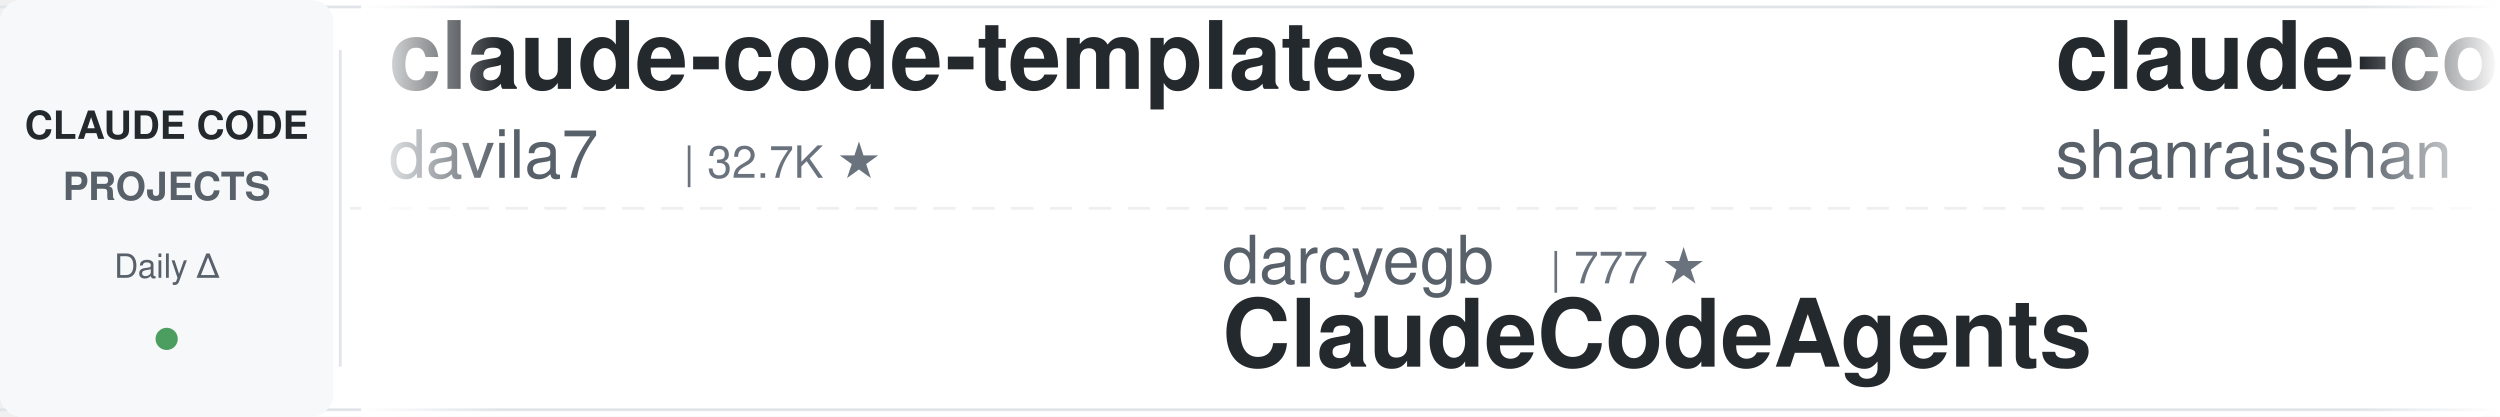
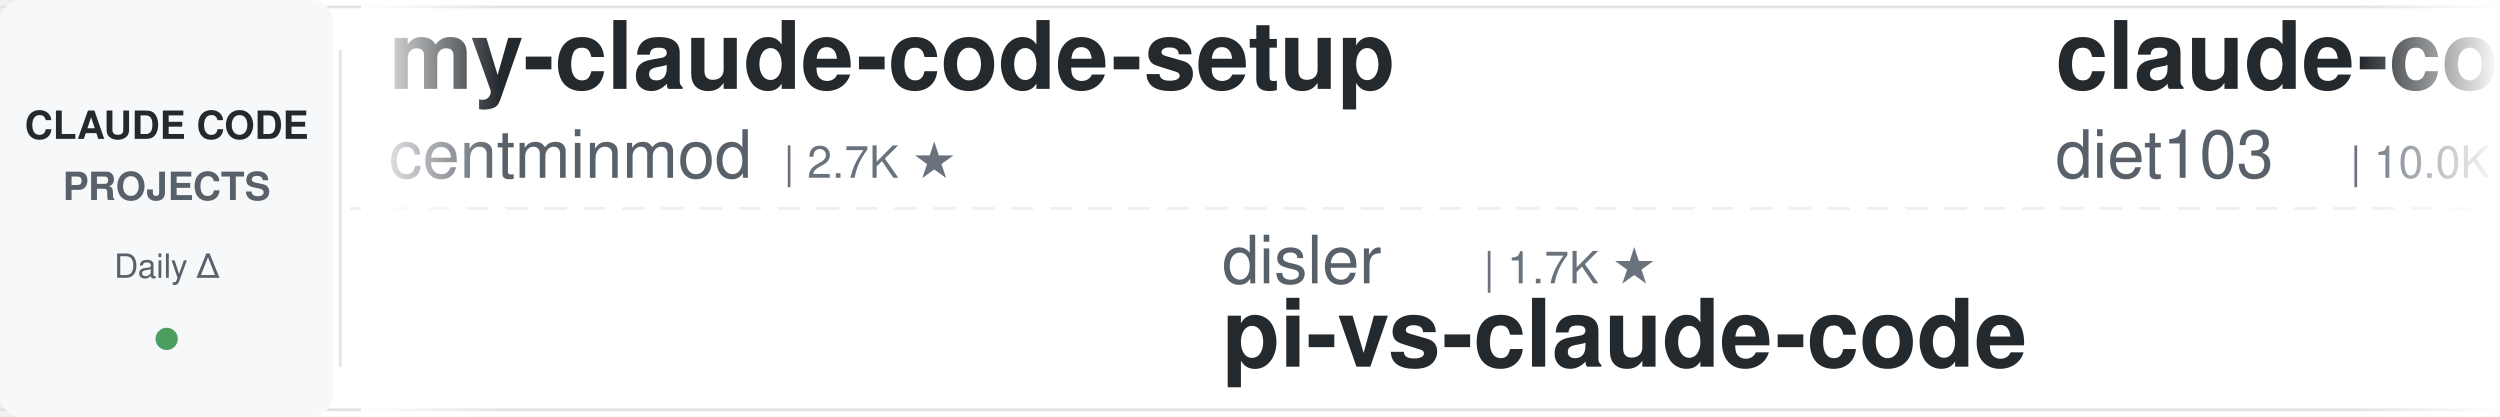
<svg xmlns="http://www.w3.org/2000/svg" width="900" height="150">
  <defs>
    <linearGradient id="leftFade" x1="0%" y1="0%" x2="100%" y2="0%">
      <stop offset="0%" style="stop-color:#ffffff;stop-opacity:1" />
      <stop offset="100%" style="stop-color:#ffffff;stop-opacity:0" />
    </linearGradient>
    <linearGradient id="rightFade" x1="0%" y1="0%" x2="100%" y2="0%">
      <stop offset="0%" style="stop-color:#ffffff;stop-opacity:0" />
      <stop offset="100%" style="stop-color:#ffffff;stop-opacity:1" />
    </linearGradient>
  </defs>
  <rect width="900" height="150" fill="#ffffff" rx="8" />
  <rect x="0" y="2" width="900" height="1" fill="#e1e4e8" />
  <rect x="0" y="147" width="900" height="1" fill="#e1e4e8" />
  <line x1="0" y1="75" x2="900" y2="75" stroke="#e1e4e8" stroke-width="1" stroke-dasharray="8 6" opacity="0.6" />
  <rect x="0" y="0" width="120" height="150" fill="#f6f8fa" rx="8" />
  <text x="60" y="50" font-family="-apple-system, BlinkMacSystemFont, 'Segoe UI', Helvetica, Arial, sans-serif" font-size="14" font-weight="600" fill="#24292e" text-anchor="middle">CLAUDE CODE</text>
  <text x="60" y="72" font-family="-apple-system, BlinkMacSystemFont, 'Segoe UI', Helvetica, Arial, sans-serif" font-size="14" font-weight="600" fill="#586069" text-anchor="middle">PROJECTS</text>
  <text x="60" y="100" font-family="-apple-system, BlinkMacSystemFont, 'Segoe UI', Helvetica, Arial, sans-serif" font-size="12" font-weight="500" fill="#586069" text-anchor="middle">Daily Δ</text>
  <circle cx="60" cy="122" r="4" fill="#22863a" opacity="0.8" />
  <rect x="122" y="18" width="1" height="114" fill="#e1e4e8" />
  <clipPath id="tickerClip">
    <rect x="130" y="0" width="770" height="150" />
  </clipPath>
  <g clip-path="url(#tickerClip)">
    <g id="tickerItems">
      <animateTransform attributeName="transform" attributeType="XML" type="translate" from="0 0" to="-3000 0" dur="54s" repeatCount="indefinite" />
      <g transform="translate(0, 0)">
-         <text x="140" y="32" font-family="-apple-system, BlinkMacSystemFont, 'Segoe UI', Helvetica, Arial, sans-serif" font-size="34" font-weight="600" fill="#24292e">claude-code-templates</text>
-         <text x="140" y="64" font-family="-apple-system, BlinkMacSystemFont, 'Segoe UI', Helvetica, Arial, sans-serif" font-size="24" font-weight="400" fill="#586069">davila7</text>
-         <text x="246" y="64" font-family="-apple-system, BlinkMacSystemFont, 'Segoe UI', Helvetica, Arial, sans-serif" font-size="16" font-weight="500" fill="#6a737d">| 32.7K ★</text>
-       </g>
-       <g transform="translate(300, 0)">
-         <text x="140" y="102" font-family="-apple-system, BlinkMacSystemFont, 'Segoe UI', Helvetica, Arial, sans-serif" font-size="24" font-weight="400" fill="#586069">darcyegb</text>
-         <text x="258" y="102" font-family="-apple-system, BlinkMacSystemFont, 'Segoe UI', Helvetica, Arial, sans-serif" font-size="16" font-weight="500" fill="#6a737d">| 777 ★</text>
-         <text x="140" y="132" font-family="-apple-system, BlinkMacSystemFont, 'Segoe UI', Helvetica, Arial, sans-serif" font-size="34" font-weight="600" fill="#24292e">ClaudeCodeAgents</text>
-       </g>
-       <g transform="translate(600, 0)">
-         <text x="140" y="32" font-family="-apple-system, BlinkMacSystemFont, 'Segoe UI', Helvetica, Arial, sans-serif" font-size="34" font-weight="600" fill="#24292e">claude-code-best-practic...</text>
-         <text x="140" y="64" font-family="-apple-system, BlinkMacSystemFont, 'Segoe UI', Helvetica, Arial, sans-serif" font-size="24" font-weight="400" fill="#586069">shanraisshan</text>
-         <text x="306" y="64" font-family="-apple-system, BlinkMacSystemFont, 'Segoe UI', Helvetica, Arial, sans-serif" font-size="16" font-weight="500" fill="#6a737d">| 67.6K ★</text>
-       </g>
-       <g transform="translate(900, 0)">
-         <text x="140" y="102" font-family="-apple-system, BlinkMacSystemFont, 'Segoe UI', Helvetica, Arial, sans-serif" font-size="24" font-weight="400" fill="#586069">Chachamaru127</text>
-         <text x="318" y="102" font-family="-apple-system, BlinkMacSystemFont, 'Segoe UI', Helvetica, Arial, sans-serif" font-size="16" font-weight="500" fill="#6a737d">| 3.2K ★</text>
-         <text x="140" y="132" font-family="-apple-system, BlinkMacSystemFont, 'Segoe UI', Helvetica, Arial, sans-serif" font-size="34" font-weight="600" fill="#24292e">claude-code-harness</text>
-       </g>
-       <g transform="translate(1200, 0)">
-         <text x="140" y="32" font-family="-apple-system, BlinkMacSystemFont, 'Segoe UI', Helvetica, Arial, sans-serif" font-size="34" font-weight="600" fill="#24292e">claude-code-guide</text>
-         <text x="140" y="64" font-family="-apple-system, BlinkMacSystemFont, 'Segoe UI', Helvetica, Arial, sans-serif" font-size="24" font-weight="400" fill="#586069">Cranot</text>
-         <text x="234" y="64" font-family="-apple-system, BlinkMacSystemFont, 'Segoe UI', Helvetica, Arial, sans-serif" font-size="16" font-weight="500" fill="#6a737d">| 2.9K ★</text>
-       </g>
-       <g transform="translate(1500, 0)">
-         <text x="140" y="102" font-family="-apple-system, BlinkMacSystemFont, 'Segoe UI', Helvetica, Arial, sans-serif" font-size="24" font-weight="400" fill="#586069">ccplugins</text>
-         <text x="270" y="102" font-family="-apple-system, BlinkMacSystemFont, 'Segoe UI', Helvetica, Arial, sans-serif" font-size="16" font-weight="500" fill="#6a737d">| 972 ★</text>
-         <text x="140" y="132" font-family="-apple-system, BlinkMacSystemFont, 'Segoe UI', Helvetica, Arial, sans-serif" font-size="34" font-weight="600" fill="#24292e">awesome-claude-code-plug...</text>
-       </g>
-       <g transform="translate(1800, 0)">
-         <text x="140" y="32" font-family="-apple-system, BlinkMacSystemFont, 'Segoe UI', Helvetica, Arial, sans-serif" font-size="34" font-weight="600" fill="#24292e">claude-code-book</text>
-         <text x="140" y="64" font-family="-apple-system, BlinkMacSystemFont, 'Segoe UI', Helvetica, Arial, sans-serif" font-size="24" font-weight="400" fill="#586069">lintsinghua</text>
-         <text x="294" y="64" font-family="-apple-system, BlinkMacSystemFont, 'Segoe UI', Helvetica, Arial, sans-serif" font-size="16" font-weight="500" fill="#6a737d">| 4.3K ★</text>
-       </g>
-       <g transform="translate(2100, 0)">
-         <text x="140" y="102" font-family="-apple-system, BlinkMacSystemFont, 'Segoe UI', Helvetica, Arial, sans-serif" font-size="24" font-weight="400" fill="#586069">WorldFlowAI</text>
-         <text x="294" y="102" font-family="-apple-system, BlinkMacSystemFont, 'Segoe UI', Helvetica, Arial, sans-serif" font-size="16" font-weight="500" fill="#6a737d">| 4.7K ★</text>
-         <text x="140" y="132" font-family="-apple-system, BlinkMacSystemFont, 'Segoe UI', Helvetica, Arial, sans-serif" font-size="34" font-weight="600" fill="#24292e">everything-claude-code</text>
-       </g>
-       <g transform="translate(2400, 0)">
        <text x="140" y="32" font-family="-apple-system, BlinkMacSystemFont, 'Segoe UI', Helvetica, Arial, sans-serif" font-size="34" font-weight="600" fill="#24292e">my-claude-code-setup</text>
        <text x="140" y="64" font-family="-apple-system, BlinkMacSystemFont, 'Segoe UI', Helvetica, Arial, sans-serif" font-size="24" font-weight="400" fill="#586069">centminmod</text>
        <text x="282" y="64" font-family="-apple-system, BlinkMacSystemFont, 'Segoe UI', Helvetica, Arial, sans-serif" font-size="16" font-weight="500" fill="#6a737d">| 2.7K ★</text>
      </g>
+       <g transform="translate(300, 0)">
+         <text x="140" y="102" font-family="-apple-system, BlinkMacSystemFont, 'Segoe UI', Helvetica, Arial, sans-serif" font-size="24" font-weight="400" fill="#586069">disler</text>
+         <text x="234" y="102" font-family="-apple-system, BlinkMacSystemFont, 'Segoe UI', Helvetica, Arial, sans-serif" font-size="16" font-weight="500" fill="#6a737d">| 1.7K ★</text>
+         <text x="140" y="132" font-family="-apple-system, BlinkMacSystemFont, 'Segoe UI', Helvetica, Arial, sans-serif" font-size="34" font-weight="600" fill="#24292e">pi-vs-claude-code</text>
+       </g>
+       <g transform="translate(600, 0)">
+         <text x="140" y="32" font-family="-apple-system, BlinkMacSystemFont, 'Segoe UI', Helvetica, Arial, sans-serif" font-size="34" font-weight="600" fill="#24292e">claude-code-infrastructu...</text>
+         <text x="140" y="64" font-family="-apple-system, BlinkMacSystemFont, 'Segoe UI', Helvetica, Arial, sans-serif" font-size="24" font-weight="400" fill="#586069">diet103</text>
+         <text x="246" y="64" font-family="-apple-system, BlinkMacSystemFont, 'Segoe UI', Helvetica, Arial, sans-serif" font-size="16" font-weight="500" fill="#6a737d">| 10.0K ★</text>
+       </g>
+       <g transform="translate(900, 0)">
+         <text x="140" y="102" font-family="-apple-system, BlinkMacSystemFont, 'Segoe UI', Helvetica, Arial, sans-serif" font-size="24" font-weight="400" fill="#586069">asgeirtj</text>
+         <text x="258" y="102" font-family="-apple-system, BlinkMacSystemFont, 'Segoe UI', Helvetica, Arial, sans-serif" font-size="16" font-weight="500" fill="#6a737d">| 69.7K ★</text>
+         <text x="140" y="132" font-family="-apple-system, BlinkMacSystemFont, 'Segoe UI', Helvetica, Arial, sans-serif" font-size="34" font-weight="600" fill="#24292e">system_prompts_leaks</text>
+       </g>
+       <g transform="translate(1200, 0)">
+         <text x="140" y="32" font-family="-apple-system, BlinkMacSystemFont, 'Segoe UI', Helvetica, Arial, sans-serif" font-size="34" font-weight="600" fill="#24292e">andrej-karpathy-skills</text>
+         <text x="140" y="64" font-family="-apple-system, BlinkMacSystemFont, 'Segoe UI', Helvetica, Arial, sans-serif" font-size="24" font-weight="400" fill="#586069">multica-ai</text>
+         <text x="282" y="64" font-family="-apple-system, BlinkMacSystemFont, 'Segoe UI', Helvetica, Arial, sans-serif" font-size="16" font-weight="500" fill="#6a737d">| 220.1K ★</text>
+       </g>
+       <g transform="translate(1500, 0)">
+         <text x="140" y="102" font-family="-apple-system, BlinkMacSystemFont, 'Segoe UI', Helvetica, Arial, sans-serif" font-size="24" font-weight="400" fill="#586069">alejandrobalderas</text>
+         <text x="366" y="102" font-family="-apple-system, BlinkMacSystemFont, 'Segoe UI', Helvetica, Arial, sans-serif" font-size="16" font-weight="500" fill="#6a737d">| 3.0K ★</text>
+         <text x="140" y="132" font-family="-apple-system, BlinkMacSystemFont, 'Segoe UI', Helvetica, Arial, sans-serif" font-size="34" font-weight="600" fill="#24292e">claude-code-from-source</text>
+       </g>
+       <g transform="translate(1800, 0)">
+         <text x="140" y="32" font-family="-apple-system, BlinkMacSystemFont, 'Segoe UI', Helvetica, Arial, sans-serif" font-size="34" font-weight="600" fill="#24292e">claude-code-ultimate-gui...</text>
+         <text x="140" y="64" font-family="-apple-system, BlinkMacSystemFont, 'Segoe UI', Helvetica, Arial, sans-serif" font-size="24" font-weight="400" fill="#586069">FlorianBruniaux</text>
+         <text x="342" y="64" font-family="-apple-system, BlinkMacSystemFont, 'Segoe UI', Helvetica, Arial, sans-serif" font-size="16" font-weight="500" fill="#6a737d">| 6.2K ★</text>
+       </g>
+       <g transform="translate(2100, 0)">
+         <text x="140" y="102" font-family="-apple-system, BlinkMacSystemFont, 'Segoe UI', Helvetica, Arial, sans-serif" font-size="24" font-weight="400" fill="#586069">kodu-ai</text>
+         <text x="246" y="102" font-family="-apple-system, BlinkMacSystemFont, 'Segoe UI', Helvetica, Arial, sans-serif" font-size="16" font-weight="500" fill="#6a737d">| 5.2K ★</text>
+         <text x="140" y="132" font-family="-apple-system, BlinkMacSystemFont, 'Segoe UI', Helvetica, Arial, sans-serif" font-size="34" font-weight="600" fill="#24292e">claude-coder</text>
+       </g>
+       <g transform="translate(2400, 0)">
+         <text x="140" y="32" font-family="-apple-system, BlinkMacSystemFont, 'Segoe UI', Helvetica, Arial, sans-serif" font-size="34" font-weight="600" fill="#24292e">Dive-into-Claude-Code</text>
+         <text x="140" y="64" font-family="-apple-system, BlinkMacSystemFont, 'Segoe UI', Helvetica, Arial, sans-serif" font-size="24" font-weight="400" fill="#586069">VILA-Lab</text>
+         <text x="258" y="64" font-family="-apple-system, BlinkMacSystemFont, 'Segoe UI', Helvetica, Arial, sans-serif" font-size="16" font-weight="500" fill="#6a737d">| 2.2K ★</text>
+       </g>
      <g transform="translate(2700, 0)">
-         <text x="140" y="102" font-family="-apple-system, BlinkMacSystemFont, 'Segoe UI', Helvetica, Arial, sans-serif" font-size="24" font-weight="400" fill="#586069">diet103</text>
-         <text x="246" y="102" font-family="-apple-system, BlinkMacSystemFont, 'Segoe UI', Helvetica, Arial, sans-serif" font-size="16" font-weight="500" fill="#6a737d">| 10.0K ★</text>
-         <text x="140" y="132" font-family="-apple-system, BlinkMacSystemFont, 'Segoe UI', Helvetica, Arial, sans-serif" font-size="34" font-weight="600" fill="#24292e">claude-code-infrastructu...</text>
+         <text x="140" y="102" font-family="-apple-system, BlinkMacSystemFont, 'Segoe UI', Helvetica, Arial, sans-serif" font-size="24" font-weight="400" fill="#586069">daymade</text>
+         <text x="246" y="102" font-family="-apple-system, BlinkMacSystemFont, 'Segoe UI', Helvetica, Arial, sans-serif" font-size="16" font-weight="500" fill="#6a737d">| 1.5K ★</text>
+         <text x="140" y="132" font-family="-apple-system, BlinkMacSystemFont, 'Segoe UI', Helvetica, Arial, sans-serif" font-size="34" font-weight="600" fill="#24292e">claude-code-skills</text>
      </g>
      <g transform="translate(3000, 0)">
-         <text x="140" y="32" font-family="-apple-system, BlinkMacSystemFont, 'Segoe UI', Helvetica, Arial, sans-serif" font-size="34" font-weight="600" fill="#24292e">claude-code-templates</text>
-         <text x="140" y="64" font-family="-apple-system, BlinkMacSystemFont, 'Segoe UI', Helvetica, Arial, sans-serif" font-size="24" font-weight="400" fill="#586069">davila7</text>
-         <text x="246" y="64" font-family="-apple-system, BlinkMacSystemFont, 'Segoe UI', Helvetica, Arial, sans-serif" font-size="16" font-weight="500" fill="#6a737d">| 32.7K ★</text>
+         <text x="140" y="32" font-family="-apple-system, BlinkMacSystemFont, 'Segoe UI', Helvetica, Arial, sans-serif" font-size="34" font-weight="600" fill="#24292e">my-claude-code-setup</text>
+         <text x="140" y="64" font-family="-apple-system, BlinkMacSystemFont, 'Segoe UI', Helvetica, Arial, sans-serif" font-size="24" font-weight="400" fill="#586069">centminmod</text>
+         <text x="282" y="64" font-family="-apple-system, BlinkMacSystemFont, 'Segoe UI', Helvetica, Arial, sans-serif" font-size="16" font-weight="500" fill="#6a737d">| 2.7K ★</text>
      </g>
      <g transform="translate(3300, 0)">
-         <text x="140" y="102" font-family="-apple-system, BlinkMacSystemFont, 'Segoe UI', Helvetica, Arial, sans-serif" font-size="24" font-weight="400" fill="#586069">darcyegb</text>
-         <text x="258" y="102" font-family="-apple-system, BlinkMacSystemFont, 'Segoe UI', Helvetica, Arial, sans-serif" font-size="16" font-weight="500" fill="#6a737d">| 777 ★</text>
-         <text x="140" y="132" font-family="-apple-system, BlinkMacSystemFont, 'Segoe UI', Helvetica, Arial, sans-serif" font-size="34" font-weight="600" fill="#24292e">ClaudeCodeAgents</text>
+         <text x="140" y="102" font-family="-apple-system, BlinkMacSystemFont, 'Segoe UI', Helvetica, Arial, sans-serif" font-size="24" font-weight="400" fill="#586069">disler</text>
+         <text x="234" y="102" font-family="-apple-system, BlinkMacSystemFont, 'Segoe UI', Helvetica, Arial, sans-serif" font-size="16" font-weight="500" fill="#6a737d">| 1.7K ★</text>
+         <text x="140" y="132" font-family="-apple-system, BlinkMacSystemFont, 'Segoe UI', Helvetica, Arial, sans-serif" font-size="34" font-weight="600" fill="#24292e">pi-vs-claude-code</text>
      </g>
      <g transform="translate(3600, 0)">
-         <text x="140" y="32" font-family="-apple-system, BlinkMacSystemFont, 'Segoe UI', Helvetica, Arial, sans-serif" font-size="34" font-weight="600" fill="#24292e">claude-code-best-practic...</text>
-         <text x="140" y="64" font-family="-apple-system, BlinkMacSystemFont, 'Segoe UI', Helvetica, Arial, sans-serif" font-size="24" font-weight="400" fill="#586069">shanraisshan</text>
-         <text x="306" y="64" font-family="-apple-system, BlinkMacSystemFont, 'Segoe UI', Helvetica, Arial, sans-serif" font-size="16" font-weight="500" fill="#6a737d">| 67.6K ★</text>
+         <text x="140" y="32" font-family="-apple-system, BlinkMacSystemFont, 'Segoe UI', Helvetica, Arial, sans-serif" font-size="34" font-weight="600" fill="#24292e">claude-code-infrastructu...</text>
+         <text x="140" y="64" font-family="-apple-system, BlinkMacSystemFont, 'Segoe UI', Helvetica, Arial, sans-serif" font-size="24" font-weight="400" fill="#586069">diet103</text>
+         <text x="246" y="64" font-family="-apple-system, BlinkMacSystemFont, 'Segoe UI', Helvetica, Arial, sans-serif" font-size="16" font-weight="500" fill="#6a737d">| 10.0K ★</text>
      </g>
      <g transform="translate(3900, 0)">
-         <text x="140" y="102" font-family="-apple-system, BlinkMacSystemFont, 'Segoe UI', Helvetica, Arial, sans-serif" font-size="24" font-weight="400" fill="#586069">Chachamaru127</text>
-         <text x="318" y="102" font-family="-apple-system, BlinkMacSystemFont, 'Segoe UI', Helvetica, Arial, sans-serif" font-size="16" font-weight="500" fill="#6a737d">| 3.2K ★</text>
-         <text x="140" y="132" font-family="-apple-system, BlinkMacSystemFont, 'Segoe UI', Helvetica, Arial, sans-serif" font-size="34" font-weight="600" fill="#24292e">claude-code-harness</text>
+         <text x="140" y="102" font-family="-apple-system, BlinkMacSystemFont, 'Segoe UI', Helvetica, Arial, sans-serif" font-size="24" font-weight="400" fill="#586069">asgeirtj</text>
+         <text x="258" y="102" font-family="-apple-system, BlinkMacSystemFont, 'Segoe UI', Helvetica, Arial, sans-serif" font-size="16" font-weight="500" fill="#6a737d">| 69.7K ★</text>
+         <text x="140" y="132" font-family="-apple-system, BlinkMacSystemFont, 'Segoe UI', Helvetica, Arial, sans-serif" font-size="34" font-weight="600" fill="#24292e">system_prompts_leaks</text>
      </g>
    </g>
  </g>
  <rect x="130" y="0" width="50" height="150" fill="url(#leftFade)" />
  <rect x="850" y="0" width="50" height="150" fill="url(#rightFade)" />
</svg>
